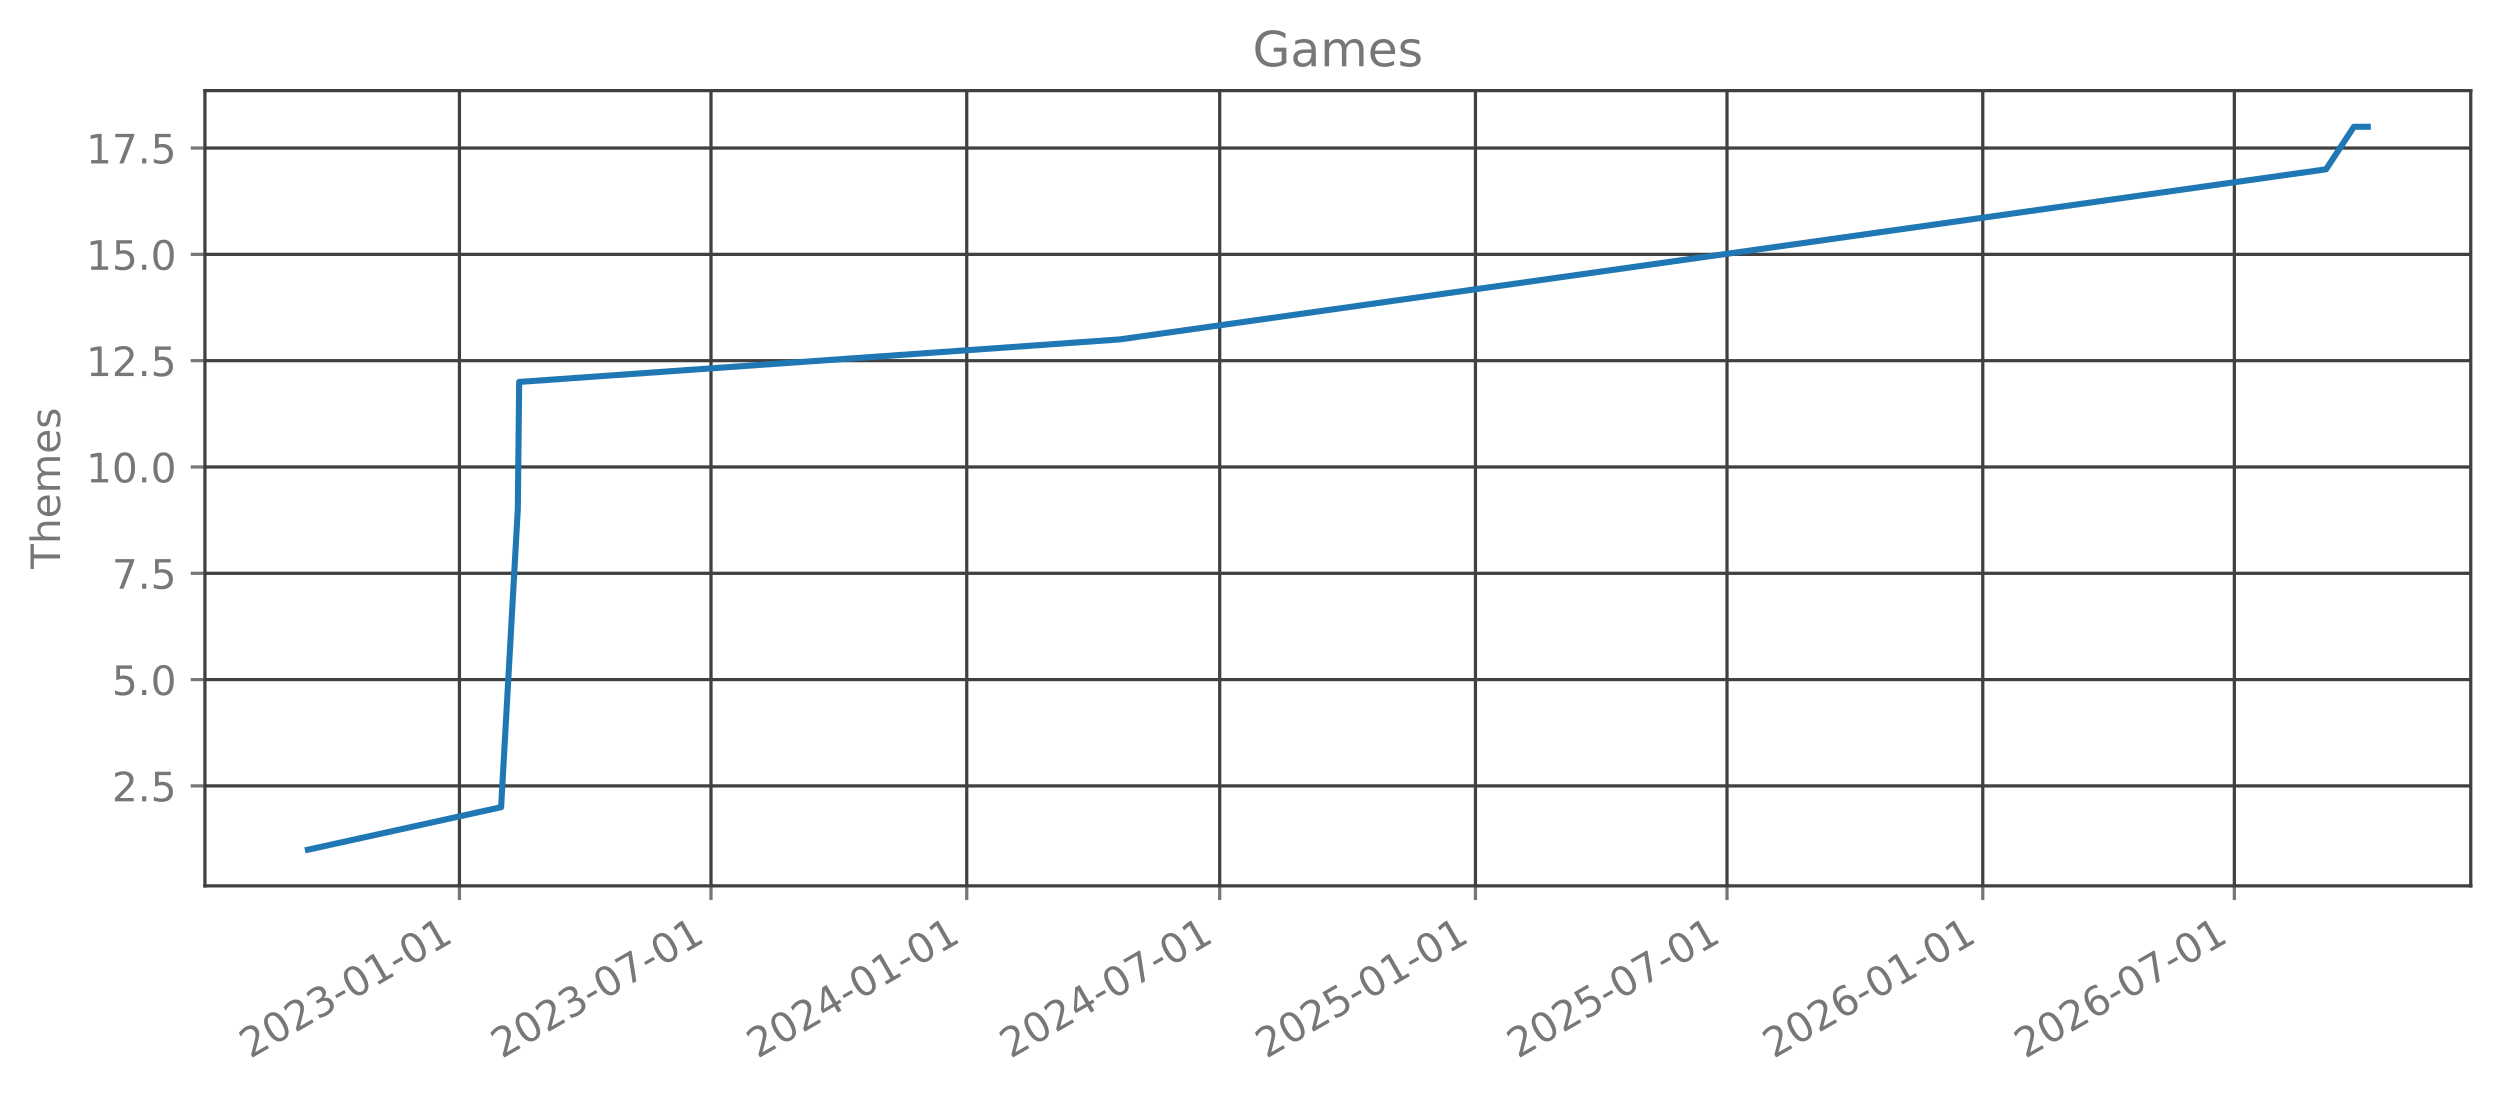
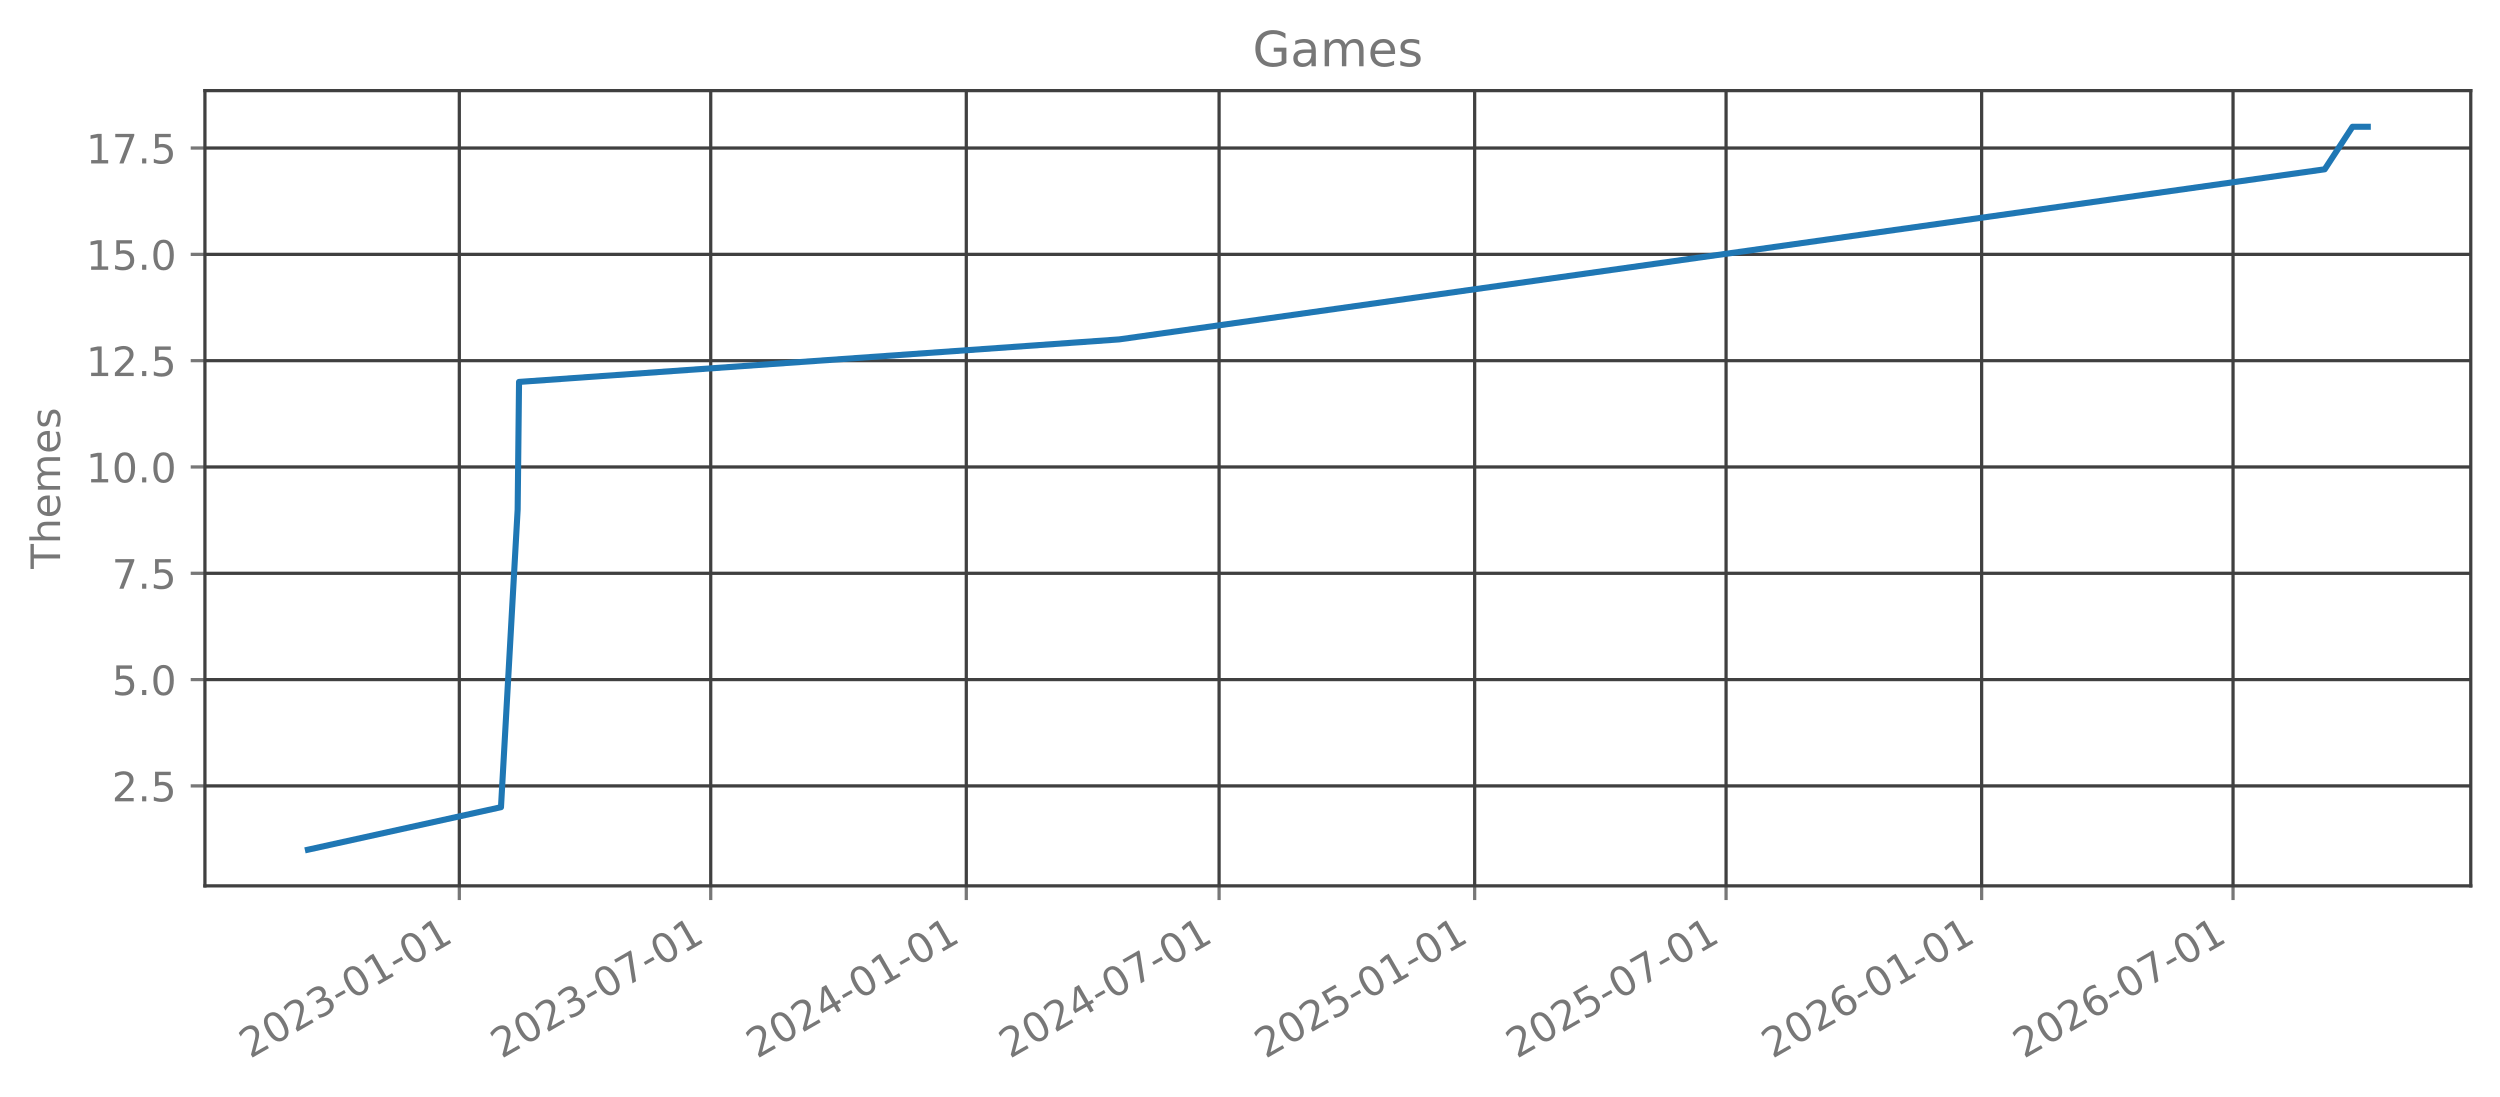
<svg xmlns="http://www.w3.org/2000/svg" xmlns:xlink="http://www.w3.org/1999/xlink" width="615.666pt" height="270.075pt" viewBox="0 0 615.666 270.075" version="1.1">
  <defs>
    <style type="text/css">*{stroke-linejoin: round; stroke-linecap: butt}</style>
  </defs>
  <g id="figure_1">
    <g id="patch_1">
      <path d="M 0 270.075  L 615.666 270.075  L 615.666 0  L 0 0  L 0 270.075  z " style="fill: none; opacity: 0" />
    </g>
    <g id="axes_1">
      <g id="patch_2">
        <path d="M 50.466 218.157  L 608.466 218.157  L 608.466 22.317  L 50.466 22.317  L 50.466 218.157  z " style="fill: none; opacity: 0" />
      </g>
      <g id="matplotlib.axis_1">
        <g id="xtick_1">
          <g id="line2d_1">
-             <path d="M 113.14 218.157  L 113.14 22.317  " clip-path="url(#p67f6748bb7)" style="fill: none; stroke: #404040; stroke-width: 0.8; stroke-linecap: square" />
+             <path d="M 113.114 218.157  L 113.114 22.317  " clip-path="url(#pb4d9340614)" style="fill: none; stroke: #404040; stroke-width: 0.8; stroke-linecap: square" />
          </g>
          <g id="line2d_2">
            <defs>
-               <path id="m31128b1703" d="M 0 0  L 0 3.5  " style="stroke: #777777; stroke-width: 0.8" />
+               <path id="m07909cface" d="M 0 0  L 0 3.5  " style="stroke: #777777; stroke-width: 0.8" />
            </defs>
            <g>
-               <use xlink:href="#m31128b1703" x="113.14" y="218.157" style="fill: #777777; stroke: #777777; stroke-width: 0.8" />
+               <use xlink:href="#m07909cface" x="113.114" y="218.157" style="fill: #777777; stroke: #777777; stroke-width: 0.8" />
            </g>
          </g>
          <g id="text_1">
-             <g style="fill: #777777" transform="translate(61.6088 260.7948) rotate(-30) scale(0.1 -0.1)">
+             <g style="fill: #777777" transform="translate(61.58364 260.7948) rotate(-30) scale(0.1 -0.1)">
              <defs>
                <path id="DejaVuSans-15" d="M 1228 531  L 3431 531  L 3431 0  L 469 0  L 469 531  Q 828 903 1448 1529  Q 2069 2156 2228 2338  Q 2531 2678 2651 2914  Q 2772 3150 2772 3378  Q 2772 3750 2511 3984  Q 2250 4219 1831 4219  Q 1534 4219 1204 4116  Q 875 4013 500 3803  L 500 4441  Q 881 4594 1212 4672  Q 1544 4750 1819 4750  Q 2544 4750 2975 4387  Q 3406 4025 3406 3419  Q 3406 3131 3298 2873  Q 3191 2616 2906 2266  Q 2828 2175 2409 1742  Q 1991 1309 1228 531  z " transform="scale(0.015625)" />
                <path id="DejaVuSans-13" d="M 2034 4250  Q 1547 4250 1301 3770  Q 1056 3291 1056 2328  Q 1056 1369 1301 889  Q 1547 409 2034 409  Q 2525 409 2770 889  Q 3016 1369 3016 2328  Q 3016 3291 2770 3770  Q 2525 4250 2034 4250  z M 2034 4750  Q 2819 4750 3233 4129  Q 3647 3509 3647 2328  Q 3647 1150 3233 529  Q 2819 -91 2034 -91  Q 1250 -91 836 529  Q 422 1150 422 2328  Q 422 3509 836 4129  Q 1250 4750 2034 4750  z " transform="scale(0.015625)" />
                <path id="DejaVuSans-16" d="M 2597 2516  Q 3050 2419 3304 2112  Q 3559 1806 3559 1356  Q 3559 666 3084 287  Q 2609 -91 1734 -91  Q 1441 -91 1130 -33  Q 819 25 488 141  L 488 750  Q 750 597 1062 519  Q 1375 441 1716 441  Q 2309 441 2620 675  Q 2931 909 2931 1356  Q 2931 1769 2642 2001  Q 2353 2234 1838 2234  L 1294 2234  L 1294 2753  L 1863 2753  Q 2328 2753 2575 2939  Q 2822 3125 2822 3475  Q 2822 3834 2567 4026  Q 2313 4219 1838 4219  Q 1578 4219 1281 4162  Q 984 4106 628 3988  L 628 4550  Q 988 4650 1302 4700  Q 1616 4750 1894 4750  Q 2613 4750 3031 4423  Q 3450 4097 3450 3541  Q 3450 3153 3228 2886  Q 3006 2619 2597 2516  z " transform="scale(0.015625)" />
                <path id="DejaVuSans-10" d="M 313 2009  L 1997 2009  L 1997 1497  L 313 1497  L 313 2009  z " transform="scale(0.015625)" />
                <path id="DejaVuSans-14" d="M 794 531  L 1825 531  L 1825 4091  L 703 3866  L 703 4441  L 1819 4666  L 2450 4666  L 2450 531  L 3481 531  L 3481 0  L 794 0  L 794 531  z " transform="scale(0.015625)" />
              </defs>
              <use xlink:href="#DejaVuSans-15" />
              <use xlink:href="#DejaVuSans-13" transform="translate(63.625 0)" />
              <use xlink:href="#DejaVuSans-15" transform="translate(127.25 0)" />
              <use xlink:href="#DejaVuSans-16" transform="translate(190.875 0)" />
              <use xlink:href="#DejaVuSans-10" transform="translate(254.5 0)" />
              <use xlink:href="#DejaVuSans-13" transform="translate(290.5781 0)" />
              <use xlink:href="#DejaVuSans-14" transform="translate(354.2031 0)" />
              <use xlink:href="#DejaVuSans-10" transform="translate(417.8281 0)" />
              <use xlink:href="#DejaVuSans-13" transform="translate(453.9062 0)" />
              <use xlink:href="#DejaVuSans-14" transform="translate(517.5312 0)" />
            </g>
          </g>
        </g>
        <g id="xtick_2">
          <g id="line2d_3">
-             <path d="M 175.094 218.157  L 175.094 22.317  " clip-path="url(#p67f6748bb7)" style="fill: none; stroke: #404040; stroke-width: 0.8; stroke-linecap: square" />
+             <path d="M 175.027 218.157  L 175.027 22.317  " clip-path="url(#pb4d9340614)" style="fill: none; stroke: #404040; stroke-width: 0.8; stroke-linecap: square" />
          </g>
          <g id="line2d_4">
            <g>
-               <use xlink:href="#m31128b1703" x="175.094" y="218.157" style="fill: #777777; stroke: #777777; stroke-width: 0.8" />
+               <use xlink:href="#m07909cface" x="175.027" y="218.157" style="fill: #777777; stroke: #777777; stroke-width: 0.8" />
            </g>
          </g>
          <g id="text_2">
-             <g style="fill: #777777" transform="translate(123.5632 260.7948) rotate(-30) scale(0.1 -0.1)">
+             <g style="fill: #777777" transform="translate(123.4962 260.7948) rotate(-30) scale(0.1 -0.1)">
              <defs>
                <path id="DejaVuSans-1a" d="M 525 4666  L 3525 4666  L 3525 4397  L 1831 0  L 1172 0  L 2766 4134  L 525 4134  L 525 4666  z " transform="scale(0.015625)" />
              </defs>
              <use xlink:href="#DejaVuSans-15" />
              <use xlink:href="#DejaVuSans-13" transform="translate(63.625 0)" />
              <use xlink:href="#DejaVuSans-15" transform="translate(127.25 0)" />
              <use xlink:href="#DejaVuSans-16" transform="translate(190.875 0)" />
              <use xlink:href="#DejaVuSans-10" transform="translate(254.5 0)" />
              <use xlink:href="#DejaVuSans-13" transform="translate(290.5781 0)" />
              <use xlink:href="#DejaVuSans-1a" transform="translate(354.2031 0)" />
              <use xlink:href="#DejaVuSans-10" transform="translate(417.8281 0)" />
              <use xlink:href="#DejaVuSans-13" transform="translate(453.9062 0)" />
              <use xlink:href="#DejaVuSans-14" transform="translate(517.5312 0)" />
            </g>
          </g>
        </g>
        <g id="xtick_3">
          <g id="line2d_5">
-             <path d="M 238.075 218.157  L 238.075 22.317  " clip-path="url(#p67f6748bb7)" style="fill: none; stroke: #404040; stroke-width: 0.8; stroke-linecap: square" />
+             <path d="M 237.966 218.157  L 237.966 22.317  " clip-path="url(#pb4d9340614)" style="fill: none; stroke: #404040; stroke-width: 0.8; stroke-linecap: square" />
          </g>
          <g id="line2d_6">
            <g>
-               <use xlink:href="#m31128b1703" x="238.075" y="218.157" style="fill: #777777; stroke: #777777; stroke-width: 0.8" />
+               <use xlink:href="#m07909cface" x="237.966" y="218.157" style="fill: #777777; stroke: #777777; stroke-width: 0.8" />
            </g>
          </g>
          <g id="text_3">
-             <g style="fill: #777777" transform="translate(186.5444 260.7948) rotate(-30) scale(0.1 -0.1)">
+             <g style="fill: #777777" transform="translate(186.435 260.7948) rotate(-30) scale(0.1 -0.1)">
              <defs>
                <path id="DejaVuSans-17" d="M 2419 4116  L 825 1625  L 2419 1625  L 2419 4116  z M 2253 4666  L 3047 4666  L 3047 1625  L 3713 1625  L 3713 1100  L 3047 1100  L 3047 0  L 2419 0  L 2419 1100  L 313 1100  L 313 1709  L 2253 4666  z " transform="scale(0.015625)" />
              </defs>
              <use xlink:href="#DejaVuSans-15" />
              <use xlink:href="#DejaVuSans-13" transform="translate(63.625 0)" />
              <use xlink:href="#DejaVuSans-15" transform="translate(127.25 0)" />
              <use xlink:href="#DejaVuSans-17" transform="translate(190.875 0)" />
              <use xlink:href="#DejaVuSans-10" transform="translate(254.5 0)" />
              <use xlink:href="#DejaVuSans-13" transform="translate(290.5781 0)" />
              <use xlink:href="#DejaVuSans-14" transform="translate(354.2031 0)" />
              <use xlink:href="#DejaVuSans-10" transform="translate(417.8281 0)" />
              <use xlink:href="#DejaVuSans-13" transform="translate(453.9062 0)" />
              <use xlink:href="#DejaVuSans-14" transform="translate(517.5312 0)" />
            </g>
          </g>
        </g>
        <g id="xtick_4">
          <g id="line2d_7">
-             <path d="M 300.372 218.157  L 300.372 22.317  " clip-path="url(#p67f6748bb7)" style="fill: none; stroke: #404040; stroke-width: 0.8; stroke-linecap: square" />
+             <path d="M 300.22 218.157  L 300.22 22.317  " clip-path="url(#pb4d9340614)" style="fill: none; stroke: #404040; stroke-width: 0.8; stroke-linecap: square" />
          </g>
          <g id="line2d_8">
            <g>
-               <use xlink:href="#m31128b1703" x="300.372" y="218.157" style="fill: #777777; stroke: #777777; stroke-width: 0.8" />
+               <use xlink:href="#m07909cface" x="300.22" y="218.157" style="fill: #777777; stroke: #777777; stroke-width: 0.8" />
            </g>
          </g>
          <g id="text_4">
-             <g style="fill: #777777" transform="translate(248.841 260.7948) rotate(-30) scale(0.1 -0.1)">
+             <g style="fill: #777777" transform="translate(248.6896 260.7948) rotate(-30) scale(0.1 -0.1)">
              <use xlink:href="#DejaVuSans-15" />
              <use xlink:href="#DejaVuSans-13" transform="translate(63.625 0)" />
              <use xlink:href="#DejaVuSans-15" transform="translate(127.25 0)" />
              <use xlink:href="#DejaVuSans-17" transform="translate(190.875 0)" />
              <use xlink:href="#DejaVuSans-10" transform="translate(254.5 0)" />
              <use xlink:href="#DejaVuSans-13" transform="translate(290.5781 0)" />
              <use xlink:href="#DejaVuSans-1a" transform="translate(354.2031 0)" />
              <use xlink:href="#DejaVuSans-10" transform="translate(417.8281 0)" />
              <use xlink:href="#DejaVuSans-13" transform="translate(453.9062 0)" />
              <use xlink:href="#DejaVuSans-14" transform="translate(517.5312 0)" />
            </g>
          </g>
        </g>
        <g id="xtick_5">
          <g id="line2d_9">
-             <path d="M 363.353 218.157  L 363.353 22.317  " clip-path="url(#p67f6748bb7)" style="fill: none; stroke: #404040; stroke-width: 0.8; stroke-linecap: square" />
+             <path d="M 363.159 218.157  L 363.159 22.317  " clip-path="url(#pb4d9340614)" style="fill: none; stroke: #404040; stroke-width: 0.8; stroke-linecap: square" />
          </g>
          <g id="line2d_10">
            <g>
-               <use xlink:href="#m31128b1703" x="363.353" y="218.157" style="fill: #777777; stroke: #777777; stroke-width: 0.8" />
+               <use xlink:href="#m07909cface" x="363.159" y="218.157" style="fill: #777777; stroke: #777777; stroke-width: 0.8" />
            </g>
          </g>
          <g id="text_5">
-             <g style="fill: #777777" transform="translate(311.8223 260.7948) rotate(-30) scale(0.1 -0.1)">
+             <g style="fill: #777777" transform="translate(311.6284 260.7948) rotate(-30) scale(0.1 -0.1)">
              <defs>
                <path id="DejaVuSans-18" d="M 691 4666  L 3169 4666  L 3169 4134  L 1269 4134  L 1269 2991  Q 1406 3038 1543 3061  Q 1681 3084 1819 3084  Q 2600 3084 3056 2656  Q 3513 2228 3513 1497  Q 3513 744 3044 326  Q 2575 -91 1722 -91  Q 1428 -91 1123 -41  Q 819 9 494 109  L 494 744  Q 775 591 1075 516  Q 1375 441 1709 441  Q 2250 441 2565 725  Q 2881 1009 2881 1497  Q 2881 1984 2565 2268  Q 2250 2553 1709 2553  Q 1456 2553 1204 2497  Q 953 2441 691 2322  L 691 4666  z " transform="scale(0.015625)" />
              </defs>
              <use xlink:href="#DejaVuSans-15" />
              <use xlink:href="#DejaVuSans-13" transform="translate(63.625 0)" />
              <use xlink:href="#DejaVuSans-15" transform="translate(127.25 0)" />
              <use xlink:href="#DejaVuSans-18" transform="translate(190.875 0)" />
              <use xlink:href="#DejaVuSans-10" transform="translate(254.5 0)" />
              <use xlink:href="#DejaVuSans-13" transform="translate(290.5781 0)" />
              <use xlink:href="#DejaVuSans-14" transform="translate(354.2031 0)" />
              <use xlink:href="#DejaVuSans-10" transform="translate(417.8281 0)" />
              <use xlink:href="#DejaVuSans-13" transform="translate(453.9062 0)" />
              <use xlink:href="#DejaVuSans-14" transform="translate(517.5312 0)" />
            </g>
          </g>
        </g>
        <g id="xtick_6">
          <g id="line2d_11">
-             <path d="M 425.307 218.157  L 425.307 22.317  " clip-path="url(#p67f6748bb7)" style="fill: none; stroke: #404040; stroke-width: 0.8; stroke-linecap: square" />
+             <path d="M 425.072 218.157  L 425.072 22.317  " clip-path="url(#pb4d9340614)" style="fill: none; stroke: #404040; stroke-width: 0.8; stroke-linecap: square" />
          </g>
          <g id="line2d_12">
            <g>
-               <use xlink:href="#m31128b1703" x="425.307" y="218.157" style="fill: #777777; stroke: #777777; stroke-width: 0.8" />
+               <use xlink:href="#m07909cface" x="425.072" y="218.157" style="fill: #777777; stroke: #777777; stroke-width: 0.8" />
            </g>
          </g>
          <g id="text_6">
-             <g style="fill: #777777" transform="translate(373.7766 260.7948) rotate(-30) scale(0.1 -0.1)">
+             <g style="fill: #777777" transform="translate(373.541 260.7948) rotate(-30) scale(0.1 -0.1)">
              <use xlink:href="#DejaVuSans-15" />
              <use xlink:href="#DejaVuSans-13" transform="translate(63.625 0)" />
              <use xlink:href="#DejaVuSans-15" transform="translate(127.25 0)" />
              <use xlink:href="#DejaVuSans-18" transform="translate(190.875 0)" />
              <use xlink:href="#DejaVuSans-10" transform="translate(254.5 0)" />
              <use xlink:href="#DejaVuSans-13" transform="translate(290.5781 0)" />
              <use xlink:href="#DejaVuSans-1a" transform="translate(354.2031 0)" />
              <use xlink:href="#DejaVuSans-10" transform="translate(417.8281 0)" />
              <use xlink:href="#DejaVuSans-13" transform="translate(453.9062 0)" />
              <use xlink:href="#DejaVuSans-14" transform="translate(517.5312 0)" />
            </g>
          </g>
        </g>
        <g id="xtick_7">
          <g id="line2d_13">
-             <path d="M 488.289 218.157  L 488.289 22.317  " clip-path="url(#p67f6748bb7)" style="fill: none; stroke: #404040; stroke-width: 0.8; stroke-linecap: square" />
+             <path d="M 488.011 218.157  L 488.011 22.317  " clip-path="url(#pb4d9340614)" style="fill: none; stroke: #404040; stroke-width: 0.8; stroke-linecap: square" />
          </g>
          <g id="line2d_14">
            <g>
-               <use xlink:href="#m31128b1703" x="488.289" y="218.157" style="fill: #777777; stroke: #777777; stroke-width: 0.8" />
+               <use xlink:href="#m07909cface" x="488.011" y="218.157" style="fill: #777777; stroke: #777777; stroke-width: 0.8" />
            </g>
          </g>
          <g id="text_7">
-             <g style="fill: #777777" transform="translate(436.7579 260.7948) rotate(-30) scale(0.1 -0.1)">
+             <g style="fill: #777777" transform="translate(436.4797 260.7948) rotate(-30) scale(0.1 -0.1)">
              <defs>
                <path id="DejaVuSans-19" d="M 2113 2584  Q 1688 2584 1439 2293  Q 1191 2003 1191 1497  Q 1191 994 1439 701  Q 1688 409 2113 409  Q 2538 409 2786 701  Q 3034 994 3034 1497  Q 3034 2003 2786 2293  Q 2538 2584 2113 2584  z M 3366 4563  L 3366 3988  Q 3128 4100 2886 4159  Q 2644 4219 2406 4219  Q 1781 4219 1451 3797  Q 1122 3375 1075 2522  Q 1259 2794 1537 2939  Q 1816 3084 2150 3084  Q 2853 3084 3261 2657  Q 3669 2231 3669 1497  Q 3669 778 3244 343  Q 2819 -91 2113 -91  Q 1303 -91 875 529  Q 447 1150 447 2328  Q 447 3434 972 4092  Q 1497 4750 2381 4750  Q 2619 4750 2861 4703  Q 3103 4656 3366 4563  z " transform="scale(0.015625)" />
              </defs>
              <use xlink:href="#DejaVuSans-15" />
              <use xlink:href="#DejaVuSans-13" transform="translate(63.625 0)" />
              <use xlink:href="#DejaVuSans-15" transform="translate(127.25 0)" />
              <use xlink:href="#DejaVuSans-19" transform="translate(190.875 0)" />
              <use xlink:href="#DejaVuSans-10" transform="translate(254.5 0)" />
              <use xlink:href="#DejaVuSans-13" transform="translate(290.5781 0)" />
              <use xlink:href="#DejaVuSans-14" transform="translate(354.2031 0)" />
              <use xlink:href="#DejaVuSans-10" transform="translate(417.8281 0)" />
              <use xlink:href="#DejaVuSans-13" transform="translate(453.9062 0)" />
              <use xlink:href="#DejaVuSans-14" transform="translate(517.5312 0)" />
            </g>
          </g>
        </g>
        <g id="xtick_8">
          <g id="line2d_15">
-             <path d="M 550.243 218.157  L 550.243 22.317  " clip-path="url(#p67f6748bb7)" style="fill: none; stroke: #404040; stroke-width: 0.8; stroke-linecap: square" />
+             <path d="M 549.923 218.157  L 549.923 22.317  " clip-path="url(#pb4d9340614)" style="fill: none; stroke: #404040; stroke-width: 0.8; stroke-linecap: square" />
          </g>
          <g id="line2d_16">
            <g>
-               <use xlink:href="#m31128b1703" x="550.243" y="218.157" style="fill: #777777; stroke: #777777; stroke-width: 0.8" />
+               <use xlink:href="#m07909cface" x="549.923" y="218.157" style="fill: #777777; stroke: #777777; stroke-width: 0.8" />
            </g>
          </g>
          <g id="text_8">
-             <g style="fill: #777777" transform="translate(498.7122 260.7948) rotate(-30) scale(0.1 -0.1)">
+             <g style="fill: #777777" transform="translate(498.3923 260.7948) rotate(-30) scale(0.1 -0.1)">
              <use xlink:href="#DejaVuSans-15" />
              <use xlink:href="#DejaVuSans-13" transform="translate(63.625 0)" />
              <use xlink:href="#DejaVuSans-15" transform="translate(127.25 0)" />
              <use xlink:href="#DejaVuSans-19" transform="translate(190.875 0)" />
              <use xlink:href="#DejaVuSans-10" transform="translate(254.5 0)" />
              <use xlink:href="#DejaVuSans-13" transform="translate(290.5781 0)" />
              <use xlink:href="#DejaVuSans-1a" transform="translate(354.2031 0)" />
              <use xlink:href="#DejaVuSans-10" transform="translate(417.8281 0)" />
              <use xlink:href="#DejaVuSans-13" transform="translate(453.9062 0)" />
              <use xlink:href="#DejaVuSans-14" transform="translate(517.5312 0)" />
            </g>
          </g>
        </g>
      </g>
      <g id="matplotlib.axis_2">
        <g id="ytick_1">
          <g id="line2d_17">
-             <path d="M 50.466 193.546  L 608.466 193.546  " clip-path="url(#p67f6748bb7)" style="fill: none; stroke: #404040; stroke-width: 0.8; stroke-linecap: square" />
+             <path d="M 50.466 193.546  L 608.466 193.546  " clip-path="url(#pb4d9340614)" style="fill: none; stroke: #404040; stroke-width: 0.8; stroke-linecap: square" />
          </g>
          <g id="line2d_18">
            <defs>
-               <path id="m9669986752" d="M 0 0  L -3.5 0  " style="stroke: #777777; stroke-width: 0.8" />
+               <path id="mb8bbbfba94" d="M 0 0  L -3.5 0  " style="stroke: #777777; stroke-width: 0.8" />
            </defs>
            <g>
-               <use xlink:href="#m9669986752" x="50.466" y="193.546" style="fill: #777777; stroke: #777777; stroke-width: 0.8" />
+               <use xlink:href="#mb8bbbfba94" x="50.466" y="193.546" style="fill: #777777; stroke: #777777; stroke-width: 0.8" />
            </g>
          </g>
          <g id="text_9">
            <g style="fill: #777777" transform="translate(27.56328 197.3451) scale(0.1 -0.1)">
              <defs>
                <path id="DejaVuSans-11" d="M 684 794  L 1344 794  L 1344 0  L 684 0  L 684 794  z " transform="scale(0.015625)" />
              </defs>
              <use xlink:href="#DejaVuSans-15" />
              <use xlink:href="#DejaVuSans-11" transform="translate(63.625 0)" />
              <use xlink:href="#DejaVuSans-18" transform="translate(95.40625 0)" />
            </g>
          </g>
        </g>
        <g id="ytick_2">
          <g id="line2d_19">
-             <path d="M 50.466 167.364  L 608.466 167.364  " clip-path="url(#p67f6748bb7)" style="fill: none; stroke: #404040; stroke-width: 0.8; stroke-linecap: square" />
+             <path d="M 50.466 167.364  L 608.466 167.364  " clip-path="url(#pb4d9340614)" style="fill: none; stroke: #404040; stroke-width: 0.8; stroke-linecap: square" />
          </g>
          <g id="line2d_20">
            <g>
-               <use xlink:href="#m9669986752" x="50.466" y="167.364" style="fill: #777777; stroke: #777777; stroke-width: 0.8" />
+               <use xlink:href="#mb8bbbfba94" x="50.466" y="167.364" style="fill: #777777; stroke: #777777; stroke-width: 0.8" />
            </g>
          </g>
          <g id="text_10">
            <g style="fill: #777777" transform="translate(27.56328 171.1633) scale(0.1 -0.1)">
              <use xlink:href="#DejaVuSans-18" />
              <use xlink:href="#DejaVuSans-11" transform="translate(63.625 0)" />
              <use xlink:href="#DejaVuSans-13" transform="translate(95.40625 0)" />
            </g>
          </g>
        </g>
        <g id="ytick_3">
          <g id="line2d_21">
-             <path d="M 50.466 141.183  L 608.466 141.183  " clip-path="url(#p67f6748bb7)" style="fill: none; stroke: #404040; stroke-width: 0.8; stroke-linecap: square" />
+             <path d="M 50.466 141.183  L 608.466 141.183  " clip-path="url(#pb4d9340614)" style="fill: none; stroke: #404040; stroke-width: 0.8; stroke-linecap: square" />
          </g>
          <g id="line2d_22">
            <g>
-               <use xlink:href="#m9669986752" x="50.466" y="141.183" style="fill: #777777; stroke: #777777; stroke-width: 0.8" />
+               <use xlink:href="#mb8bbbfba94" x="50.466" y="141.183" style="fill: #777777; stroke: #777777; stroke-width: 0.8" />
            </g>
          </g>
          <g id="text_11">
            <g style="fill: #777777" transform="translate(27.56328 144.9815) scale(0.1 -0.1)">
              <use xlink:href="#DejaVuSans-1a" />
              <use xlink:href="#DejaVuSans-11" transform="translate(63.625 0)" />
              <use xlink:href="#DejaVuSans-18" transform="translate(95.40625 0)" />
            </g>
          </g>
        </g>
        <g id="ytick_4">
          <g id="line2d_23">
-             <path d="M 50.466 115.001  L 608.466 115.001  " clip-path="url(#p67f6748bb7)" style="fill: none; stroke: #404040; stroke-width: 0.8; stroke-linecap: square" />
+             <path d="M 50.466 115.001  L 608.466 115.001  " clip-path="url(#pb4d9340614)" style="fill: none; stroke: #404040; stroke-width: 0.8; stroke-linecap: square" />
          </g>
          <g id="line2d_24">
            <g>
-               <use xlink:href="#m9669986752" x="50.466" y="115.001" style="fill: #777777; stroke: #777777; stroke-width: 0.8" />
+               <use xlink:href="#mb8bbbfba94" x="50.466" y="115.001" style="fill: #777777; stroke: #777777; stroke-width: 0.8" />
            </g>
          </g>
          <g id="text_12">
            <g style="fill: #777777" transform="translate(21.20078 118.7997) scale(0.1 -0.1)">
              <use xlink:href="#DejaVuSans-14" />
              <use xlink:href="#DejaVuSans-13" transform="translate(63.625 0)" />
              <use xlink:href="#DejaVuSans-11" transform="translate(127.25 0)" />
              <use xlink:href="#DejaVuSans-13" transform="translate(159.0312 0)" />
            </g>
          </g>
        </g>
        <g id="ytick_5">
          <g id="line2d_25">
-             <path d="M 50.466 88.819  L 608.466 88.819  " clip-path="url(#p67f6748bb7)" style="fill: none; stroke: #404040; stroke-width: 0.8; stroke-linecap: square" />
+             <path d="M 50.466 88.819  L 608.466 88.819  " clip-path="url(#pb4d9340614)" style="fill: none; stroke: #404040; stroke-width: 0.8; stroke-linecap: square" />
          </g>
          <g id="line2d_26">
            <g>
-               <use xlink:href="#m9669986752" x="50.466" y="88.819" style="fill: #777777; stroke: #777777; stroke-width: 0.8" />
+               <use xlink:href="#mb8bbbfba94" x="50.466" y="88.819" style="fill: #777777; stroke: #777777; stroke-width: 0.8" />
            </g>
          </g>
          <g id="text_13">
            <g style="fill: #777777" transform="translate(21.20078 92.61783) scale(0.1 -0.1)">
              <use xlink:href="#DejaVuSans-14" />
              <use xlink:href="#DejaVuSans-15" transform="translate(63.625 0)" />
              <use xlink:href="#DejaVuSans-11" transform="translate(127.25 0)" />
              <use xlink:href="#DejaVuSans-18" transform="translate(159.0312 0)" />
            </g>
          </g>
        </g>
        <g id="ytick_6">
          <g id="line2d_27">
-             <path d="M 50.466 62.637  L 608.466 62.637  " clip-path="url(#p67f6748bb7)" style="fill: none; stroke: #404040; stroke-width: 0.8; stroke-linecap: square" />
+             <path d="M 50.466 62.637  L 608.466 62.637  " clip-path="url(#pb4d9340614)" style="fill: none; stroke: #404040; stroke-width: 0.8; stroke-linecap: square" />
          </g>
          <g id="line2d_28">
            <g>
-               <use xlink:href="#m9669986752" x="50.466" y="62.637" style="fill: #777777; stroke: #777777; stroke-width: 0.8" />
+               <use xlink:href="#mb8bbbfba94" x="50.466" y="62.637" style="fill: #777777; stroke: #777777; stroke-width: 0.8" />
            </g>
          </g>
          <g id="text_14">
            <g style="fill: #777777" transform="translate(21.20078 66.43602) scale(0.1 -0.1)">
              <use xlink:href="#DejaVuSans-14" />
              <use xlink:href="#DejaVuSans-18" transform="translate(63.625 0)" />
              <use xlink:href="#DejaVuSans-11" transform="translate(127.25 0)" />
              <use xlink:href="#DejaVuSans-13" transform="translate(159.0312 0)" />
            </g>
          </g>
        </g>
        <g id="ytick_7">
          <g id="line2d_29">
-             <path d="M 50.466 36.455  L 608.466 36.455  " clip-path="url(#p67f6748bb7)" style="fill: none; stroke: #404040; stroke-width: 0.8; stroke-linecap: square" />
+             <path d="M 50.466 36.455  L 608.466 36.455  " clip-path="url(#pb4d9340614)" style="fill: none; stroke: #404040; stroke-width: 0.8; stroke-linecap: square" />
          </g>
          <g id="line2d_30">
            <g>
-               <use xlink:href="#m9669986752" x="50.466" y="36.455" style="fill: #777777; stroke: #777777; stroke-width: 0.8" />
+               <use xlink:href="#mb8bbbfba94" x="50.466" y="36.455" style="fill: #777777; stroke: #777777; stroke-width: 0.8" />
            </g>
          </g>
          <g id="text_15">
            <g style="fill: #777777" transform="translate(21.20078 40.2542) scale(0.1 -0.1)">
              <use xlink:href="#DejaVuSans-14" />
              <use xlink:href="#DejaVuSans-1a" transform="translate(63.625 0)" />
              <use xlink:href="#DejaVuSans-11" transform="translate(127.25 0)" />
              <use xlink:href="#DejaVuSans-18" transform="translate(159.0312 0)" />
            </g>
          </g>
        </g>
        <g id="text_16">
          <g style="fill: #777777" transform="translate(14.79844 140.088) rotate(-90) scale(0.1 -0.1)">
            <defs>
              <path id="DejaVuSans-37" d="M -19 4666  L 3928 4666  L 3928 4134  L 2272 4134  L 2272 0  L 1638 0  L 1638 4134  L -19 4134  L -19 4666  z " transform="scale(0.015625)" />
              <path id="DejaVuSans-4b" d="M 3513 2113  L 3513 0  L 2938 0  L 2938 2094  Q 2938 2591 2744 2837  Q 2550 3084 2163 3084  Q 1697 3084 1428 2787  Q 1159 2491 1159 1978  L 1159 0  L 581 0  L 581 4863  L 1159 4863  L 1159 2956  Q 1366 3272 1645 3428  Q 1925 3584 2291 3584  Q 2894 3584 3203 3211  Q 3513 2838 3513 2113  z " transform="scale(0.015625)" />
              <path id="DejaVuSans-48" d="M 3597 1894  L 3597 1613  L 953 1613  Q 991 1019 1311 708  Q 1631 397 2203 397  Q 2534 397 2845 478  Q 3156 559 3463 722  L 3463 178  Q 3153 47 2828 -22  Q 2503 -91 2169 -91  Q 1331 -91 842 396  Q 353 884 353 1716  Q 353 2575 817 3079  Q 1281 3584 2069 3584  Q 2775 3584 3186 3129  Q 3597 2675 3597 1894  z M 3022 2063  Q 3016 2534 2758 2815  Q 2500 3097 2075 3097  Q 1594 3097 1305 2825  Q 1016 2553 972 2059  L 3022 2063  z " transform="scale(0.015625)" />
              <path id="DejaVuSans-50" d="M 3328 2828  Q 3544 3216 3844 3400  Q 4144 3584 4550 3584  Q 5097 3584 5394 3201  Q 5691 2819 5691 2113  L 5691 0  L 5113 0  L 5113 2094  Q 5113 2597 4934 2840  Q 4756 3084 4391 3084  Q 3944 3084 3684 2787  Q 3425 2491 3425 1978  L 3425 0  L 2847 0  L 2847 2094  Q 2847 2600 2669 2842  Q 2491 3084 2119 3084  Q 1678 3084 1418 2786  Q 1159 2488 1159 1978  L 1159 0  L 581 0  L 581 3500  L 1159 3500  L 1159 2956  Q 1356 3278 1631 3431  Q 1906 3584 2284 3584  Q 2666 3584 2933 3390  Q 3200 3197 3328 2828  z " transform="scale(0.015625)" />
              <path id="DejaVuSans-56" d="M 2834 3397  L 2834 2853  Q 2591 2978 2328 3040  Q 2066 3103 1784 3103  Q 1356 3103 1142 2972  Q 928 2841 928 2578  Q 928 2378 1081 2264  Q 1234 2150 1697 2047  L 1894 2003  Q 2506 1872 2764 1633  Q 3022 1394 3022 966  Q 3022 478 2636 193  Q 2250 -91 1575 -91  Q 1294 -91 989 -36  Q 684 19 347 128  L 347 722  Q 666 556 975 473  Q 1284 391 1588 391  Q 1994 391 2212 530  Q 2431 669 2431 922  Q 2431 1156 2273 1281  Q 2116 1406 1581 1522  L 1381 1569  Q 847 1681 609 1914  Q 372 2147 372 2553  Q 372 3047 722 3315  Q 1072 3584 1716 3584  Q 2034 3584 2315 3537  Q 2597 3491 2834 3397  z " transform="scale(0.015625)" />
            </defs>
            <use xlink:href="#DejaVuSans-37" />
            <use xlink:href="#DejaVuSans-4b" transform="translate(61.07812 0)" />
            <use xlink:href="#DejaVuSans-48" transform="translate(124.4531 0)" />
            <use xlink:href="#DejaVuSans-50" transform="translate(185.9844 0)" />
            <use xlink:href="#DejaVuSans-48" transform="translate(283.3906 0)" />
            <use xlink:href="#DejaVuSans-56" transform="translate(344.9219 0)" />
          </g>
        </g>
      </g>
      <g id="line2d_31">
-         <path d="M 75.83 209.255  L 123.408 198.783  L 127.516 125.474  L 127.858 94.055  L 275.727 83.583  L 572.834 41.692  L 579.68 31.219  L 583.103 31.219  " clip-path="url(#p67f6748bb7)" style="fill: none; stroke: #1f77b4; stroke-width: 1.5; stroke-linecap: square" />
+         <path d="M 75.83 209.255  L 123.376 198.783  L 127.481 125.474  L 127.823 94.055  L 275.592 83.583  L 572.499 41.692  L 579.34 31.219  L 583.103 31.219  " clip-path="url(#pb4d9340614)" style="fill: none; stroke: #1f77b4; stroke-width: 1.5; stroke-linecap: square" />
      </g>
      <g id="patch_3">
        <path d="M 50.466 218.157  L 50.466 22.317  " style="fill: none; stroke: #404040; stroke-width: 0.8; stroke-linejoin: miter; stroke-linecap: square" />
      </g>
      <g id="patch_4">
        <path d="M 608.466 218.157  L 608.466 22.317  " style="fill: none; stroke: #404040; stroke-width: 0.8; stroke-linejoin: miter; stroke-linecap: square" />
      </g>
      <g id="patch_5">
        <path d="M 50.466 218.157  L 608.466 218.157  " style="fill: none; stroke: #404040; stroke-width: 0.8; stroke-linejoin: miter; stroke-linecap: square" />
      </g>
      <g id="patch_6">
        <path d="M 50.466 22.317  L 608.466 22.317  " style="fill: none; stroke: #404040; stroke-width: 0.8; stroke-linejoin: miter; stroke-linecap: square" />
      </g>
      <g id="text_17">
        <g style="fill: #777777" transform="translate(308.4786 16.31719) scale(0.12 -0.12)">
          <defs>
            <path id="DejaVuSans-2a" d="M 3809 666  L 3809 1919  L 2778 1919  L 2778 2438  L 4434 2438  L 4434 434  Q 4069 175 3628 42  Q 3188 -91 2688 -91  Q 1594 -91 976 548  Q 359 1188 359 2328  Q 359 3472 976 4111  Q 1594 4750 2688 4750  Q 3144 4750 3555 4637  Q 3966 4525 4313 4306  L 4313 3634  Q 3963 3931 3569 4081  Q 3175 4231 2741 4231  Q 1884 4231 1454 3753  Q 1025 3275 1025 2328  Q 1025 1384 1454 906  Q 1884 428 2741 428  Q 3075 428 3337 486  Q 3600 544 3809 666  z " transform="scale(0.015625)" />
            <path id="DejaVuSans-44" d="M 2194 1759  Q 1497 1759 1228 1600  Q 959 1441 959 1056  Q 959 750 1161 570  Q 1363 391 1709 391  Q 2188 391 2477 730  Q 2766 1069 2766 1631  L 2766 1759  L 2194 1759  z M 3341 1997  L 3341 0  L 2766 0  L 2766 531  Q 2569 213 2275 61  Q 1981 -91 1556 -91  Q 1019 -91 701 211  Q 384 513 384 1019  Q 384 1609 779 1909  Q 1175 2209 1959 2209  L 2766 2209  L 2766 2266  Q 2766 2663 2505 2880  Q 2244 3097 1772 3097  Q 1472 3097 1187 3025  Q 903 2953 641 2809  L 641 3341  Q 956 3463 1253 3523  Q 1550 3584 1831 3584  Q 2591 3584 2966 3190  Q 3341 2797 3341 1997  z " transform="scale(0.015625)" />
          </defs>
          <use xlink:href="#DejaVuSans-2a" />
          <use xlink:href="#DejaVuSans-44" transform="translate(77.48438 0)" />
          <use xlink:href="#DejaVuSans-50" transform="translate(138.7656 0)" />
          <use xlink:href="#DejaVuSans-48" transform="translate(236.1719 0)" />
          <use xlink:href="#DejaVuSans-56" transform="translate(297.7031 0)" />
        </g>
      </g>
    </g>
  </g>
  <defs>
-     <clipPath id="p67f6748bb7">
+     <clipPath id="pb4d9340614">
      <rect x="50.466" y="22.317" width="558" height="195.84" />
    </clipPath>
  </defs>
</svg>
